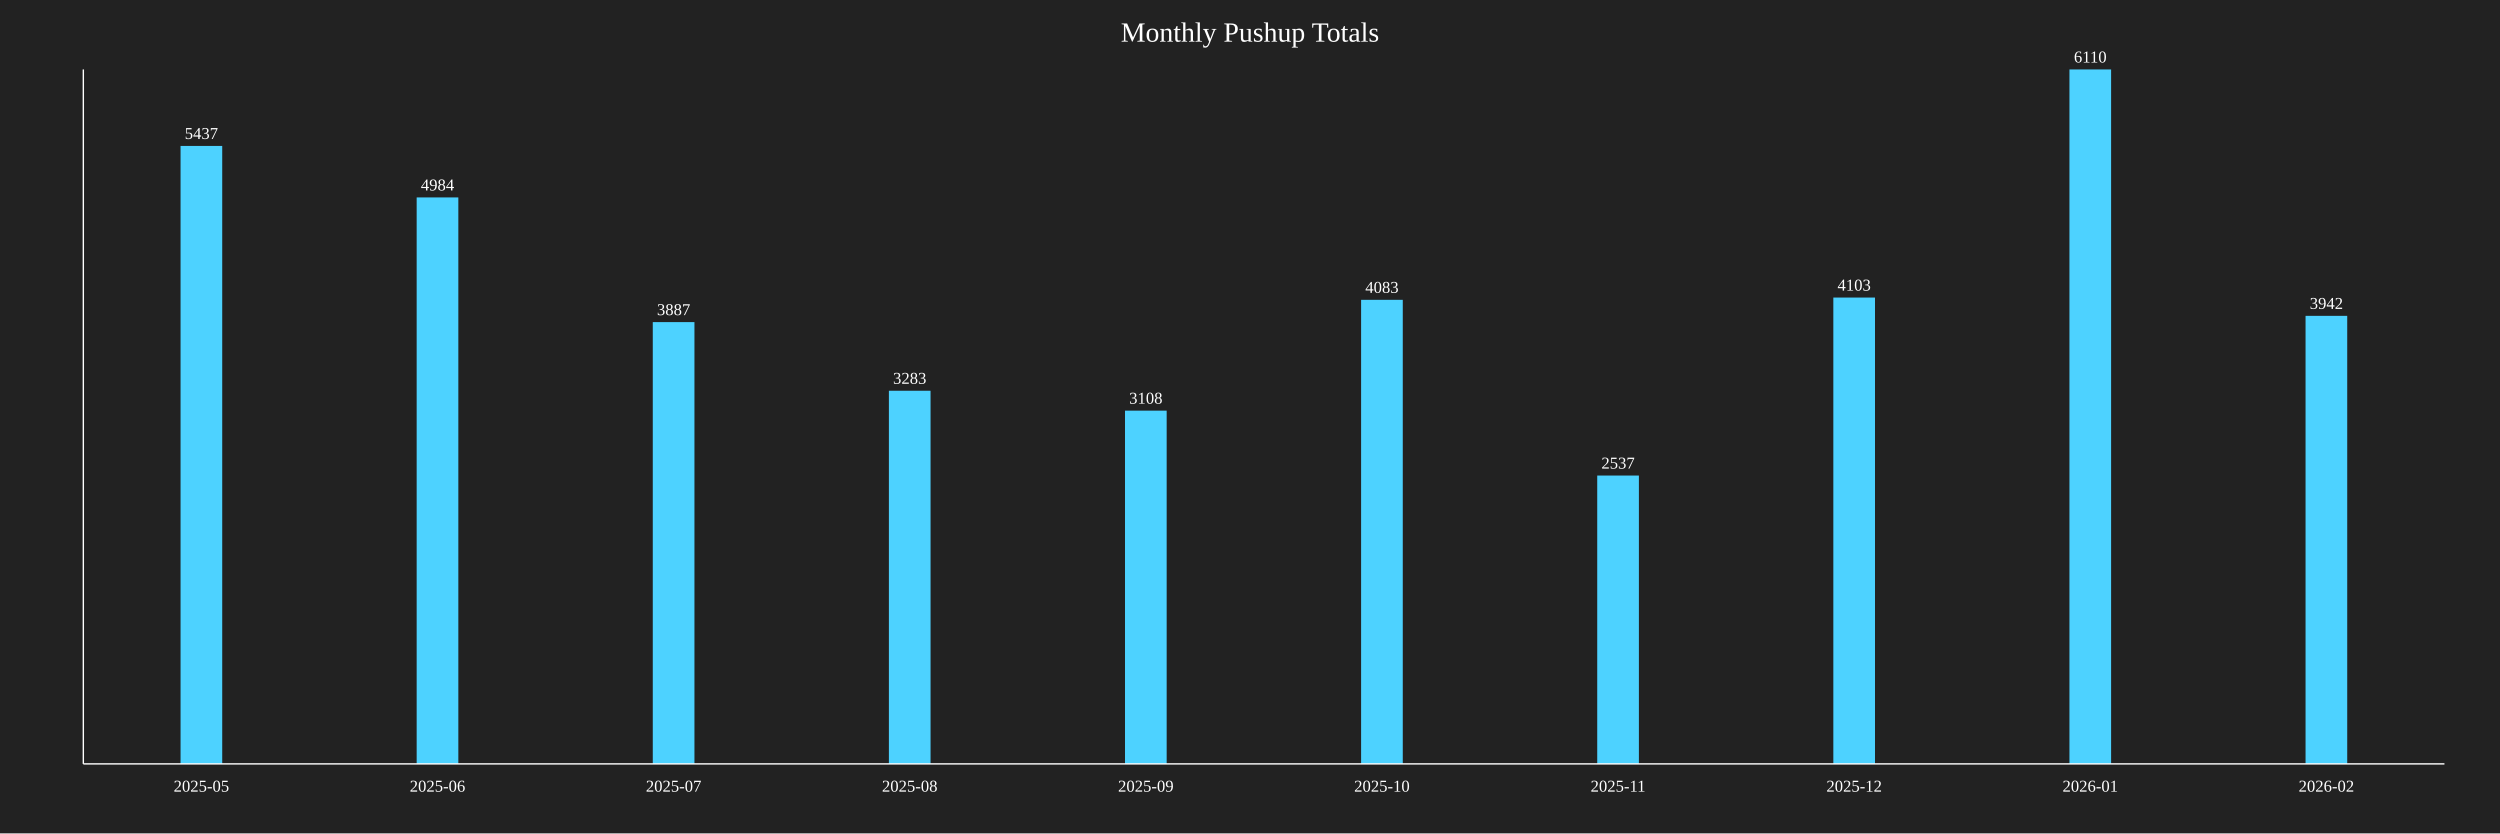
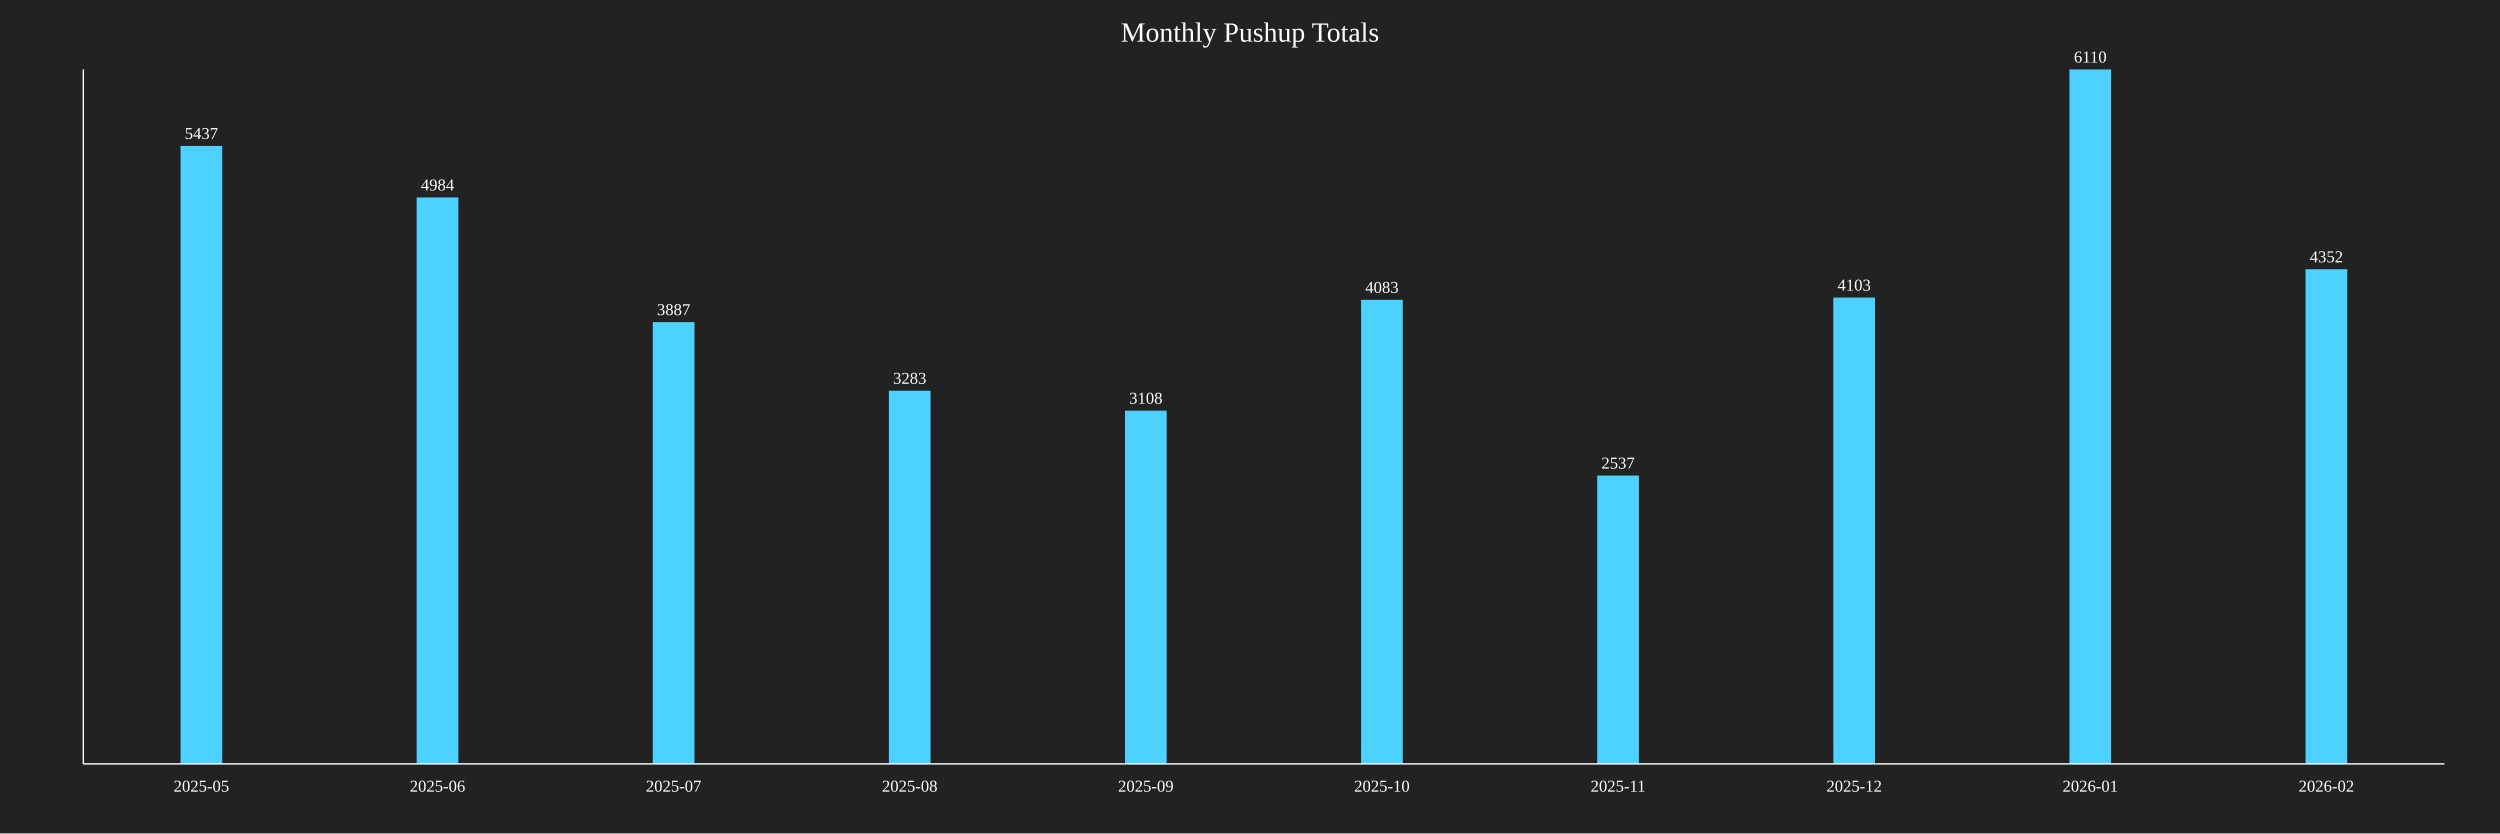
<svg xmlns="http://www.w3.org/2000/svg" baseProfile="full" height="600" version="1.1" width="1800">
  <defs />
  <rect fill="#222222" height="100%" width="100%" x="0" y="0" />
  <text fill="white" font-size="20" text-anchor="middle" x="900.0" y="30">Monthly Pushup Totals</text>
  <rect fill="#4DD2FF" height="444.926" width="30" x="130.0" y="105.074" />
  <text fill="white" font-size="12" text-anchor="middle" x="145.0" y="100.074">5437</text>
  <text fill="white" font-size="12" text-anchor="middle" x="145.0" y="570">2025-05</text>
  <rect fill="#4DD2FF" height="407.856" width="30" x="300.0" y="142.144" />
  <text fill="white" font-size="12" text-anchor="middle" x="315.0" y="137.144">4984</text>
  <text fill="white" font-size="12" text-anchor="middle" x="315.0" y="570">2025-06</text>
  <rect fill="#4DD2FF" height="318.085" width="30" x="470.0" y="231.915" />
  <text fill="white" font-size="12" text-anchor="middle" x="485.0" y="226.915">3887</text>
  <text fill="white" font-size="12" text-anchor="middle" x="485.0" y="570">2025-07</text>
  <rect fill="#4DD2FF" height="268.658" width="30" x="640.0" y="281.342" />
  <text fill="white" font-size="12" text-anchor="middle" x="655.0" y="276.342">3283</text>
  <text fill="white" font-size="12" text-anchor="middle" x="655.0" y="570">2025-08</text>
  <rect fill="#4DD2FF" height="254.337" width="30" x="810.0" y="295.663" />
  <text fill="white" font-size="12" text-anchor="middle" x="825.0" y="290.663">3108</text>
  <text fill="white" font-size="12" text-anchor="middle" x="825.0" y="570">2025-09</text>
  <rect fill="#4DD2FF" height="334.124" width="30" x="980.0" y="215.876" />
  <text fill="white" font-size="12" text-anchor="middle" x="995.0" y="210.876">4083</text>
  <text fill="white" font-size="12" text-anchor="middle" x="995.0" y="570">2025-10</text>
  <rect fill="#4DD2FF" height="207.61" width="30" x="1150.0" y="342.39" />
  <text fill="white" font-size="12" text-anchor="middle" x="1165.0" y="337.39">2537</text>
  <text fill="white" font-size="12" text-anchor="middle" x="1165.0" y="570">2025-11</text>
  <rect fill="#4DD2FF" height="335.761" width="30" x="1320.0" y="214.239" />
  <text fill="white" font-size="12" text-anchor="middle" x="1335.0" y="209.239">4103</text>
  <text fill="white" font-size="12" text-anchor="middle" x="1335.0" y="570">2025-12</text>
  <rect fill="#4DD2FF" height="500.0" width="30" x="1490.0" y="50.0" />
  <text fill="white" font-size="12" text-anchor="middle" x="1505.0" y="45.0">6110</text>
  <text fill="white" font-size="12" text-anchor="middle" x="1505.0" y="570">2026-01</text>
-   <rect fill="#4DD2FF" height="322.586" width="30" x="1660.0" y="227.414" />
-   <text fill="white" font-size="12" text-anchor="middle" x="1675.0" y="222.414">3942</text>
+   <rect fill="#4DD2FF" height="356.137" width="30" x="1660.0" y="193.863" />
+   <text fill="white" font-size="12" text-anchor="middle" x="1675.0" y="188.863">4352</text>
  <text fill="white" font-size="12" text-anchor="middle" x="1675.0" y="570">2026-02</text>
  <line stroke="white" x1="60" x2="60" y1="50" y2="550" />
  <line stroke="white" x1="60" x2="1760" y1="550" y2="550" />
</svg>
